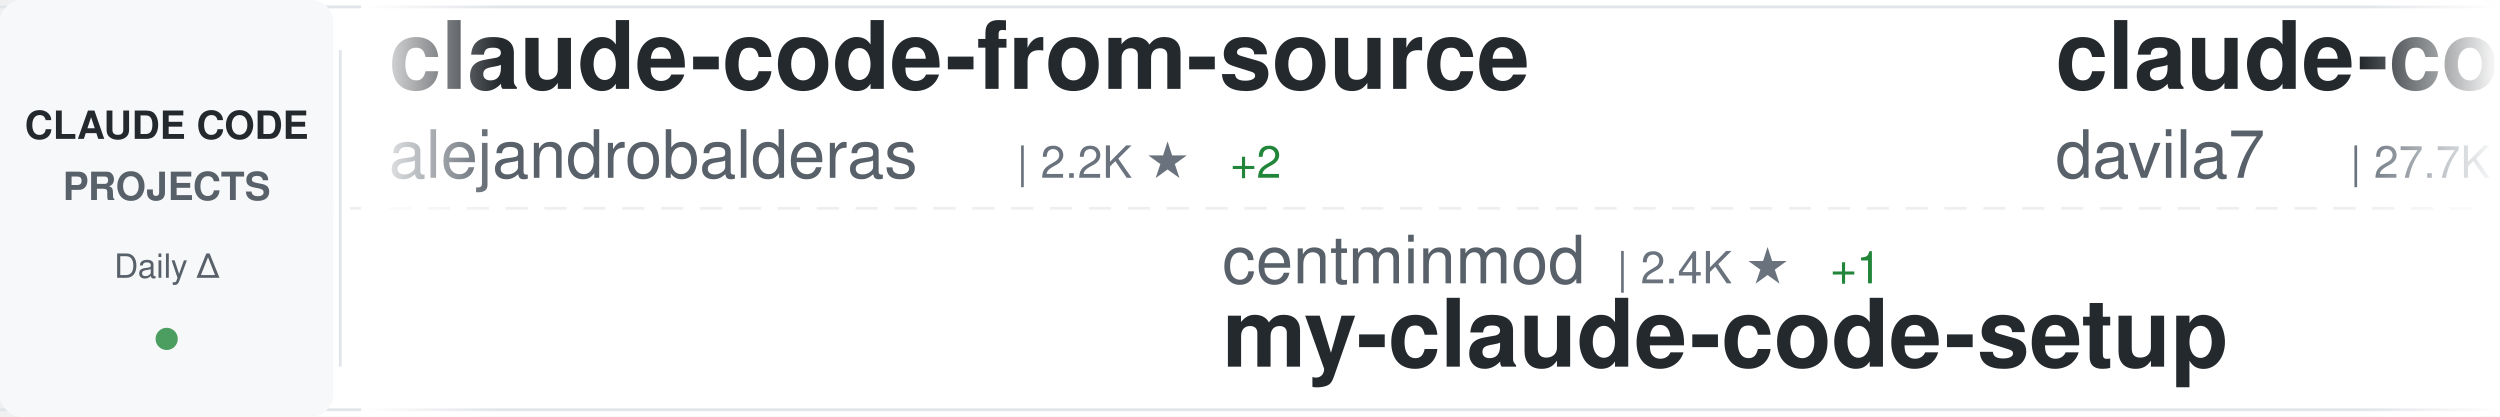
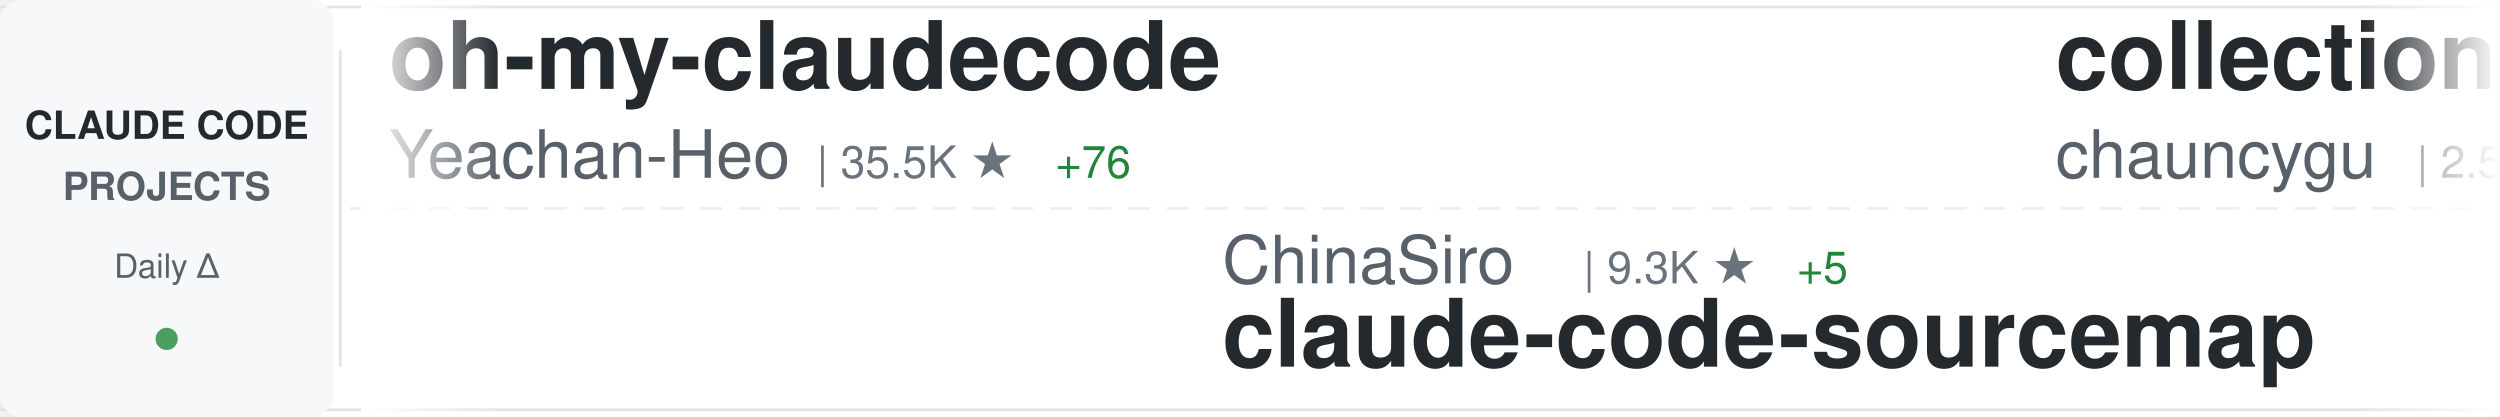
<svg xmlns="http://www.w3.org/2000/svg" width="900" height="150">
  <defs>
    <linearGradient id="awesomeLeftFade" x1="0%" y1="0%" x2="100%" y2="0%">
      <stop offset="0%" style="stop-color:#ffffff;stop-opacity:1" />
      <stop offset="100%" style="stop-color:#ffffff;stop-opacity:0" />
    </linearGradient>
    <linearGradient id="awesomeRightFade" x1="0%" y1="0%" x2="100%" y2="0%">
      <stop offset="0%" style="stop-color:#ffffff;stop-opacity:0" />
      <stop offset="100%" style="stop-color:#ffffff;stop-opacity:1" />
    </linearGradient>
  </defs>
  <rect width="900" height="150" fill="#ffffff" rx="8" />
  <rect x="0" y="2" width="900" height="1" fill="#e1e4e8" />
  <rect x="0" y="147" width="900" height="1" fill="#e1e4e8" />
  <line x1="0" y1="75" x2="900" y2="75" stroke="#e1e4e8" stroke-width="1" stroke-dasharray="8 6" opacity="0.6" />
  <rect x="0" y="0" width="120" height="150" fill="#f6f8fa" rx="8" />
  <text x="60" y="50" font-family="-apple-system, BlinkMacSystemFont, 'Segoe UI', Helvetica, Arial, sans-serif" font-size="14" font-weight="600" fill="#24292e" text-anchor="middle">CLAUDE CODE</text>
  <text x="60" y="72" font-family="-apple-system, BlinkMacSystemFont, 'Segoe UI', Helvetica, Arial, sans-serif" font-size="14" font-weight="600" fill="#586069" text-anchor="middle">PROJECTS</text>
  <text x="60" y="100" font-family="-apple-system, BlinkMacSystemFont, 'Segoe UI', Helvetica, Arial, sans-serif" font-size="12" font-weight="500" fill="#586069" text-anchor="middle">Daily Δ</text>
  <circle cx="60" cy="122" r="4" fill="#22863a" opacity="0.8" />
  <rect x="122" y="18" width="1" height="114" fill="#e1e4e8" />
  <clipPath id="awesomeTickerClip">
    <rect x="130" y="0" width="770" height="150" />
  </clipPath>
  <g clip-path="url(#awesomeTickerClip)">
    <g id="awesomeTickerItems">
      <animateTransform attributeName="transform" attributeType="XML" type="translate" from="0 0" to="-3000 0" dur="54s" repeatCount="indefinite" />
      <g transform="translate(0, 0)">
-         <text x="140" y="32" font-family="-apple-system, BlinkMacSystemFont, 'Segoe UI', Helvetica, Arial, sans-serif" font-size="34" font-weight="600" fill="#24292e">claude-code-from-source</text>
-         <text x="140" y="64" font-family="-apple-system, BlinkMacSystemFont, 'Segoe UI', Helvetica, Arial, sans-serif" font-size="24" font-weight="400" fill="#586069">alejandrobalderas</text>
-         <text x="366" y="64" font-family="-apple-system, BlinkMacSystemFont, 'Segoe UI', Helvetica, Arial, sans-serif" font-size="16" font-weight="500" fill="#6a737d">| 2.2K ★</text>
-         <text x="443" y="64" font-family="-apple-system, BlinkMacSystemFont, 'Segoe UI', Helvetica, Arial, sans-serif" font-size="16" font-weight="500" fill="#22863a"> +2</text>
+         <text x="140" y="32" font-family="-apple-system, BlinkMacSystemFont, 'Segoe UI', Helvetica, Arial, sans-serif" font-size="34" font-weight="600" fill="#24292e">oh-my-claudecode</text>
+         <text x="140" y="64" font-family="-apple-system, BlinkMacSystemFont, 'Segoe UI', Helvetica, Arial, sans-serif" font-size="24" font-weight="400" fill="#586069">Yeachan-Heo</text>
+         <text x="294" y="64" font-family="-apple-system, BlinkMacSystemFont, 'Segoe UI', Helvetica, Arial, sans-serif" font-size="16" font-weight="500" fill="#6a737d">| 35.5K ★</text>
+         <text x="380" y="64" font-family="-apple-system, BlinkMacSystemFont, 'Segoe UI', Helvetica, Arial, sans-serif" font-size="16" font-weight="500" fill="#22863a"> +76</text>
      </g>
      <g transform="translate(300, 0)">
-         <text x="140" y="102" font-family="-apple-system, BlinkMacSystemFont, 'Segoe UI', Helvetica, Arial, sans-serif" font-size="24" font-weight="400" fill="#586069">centminmod</text>
-         <text x="282" y="102" font-family="-apple-system, BlinkMacSystemFont, 'Segoe UI', Helvetica, Arial, sans-serif" font-size="16" font-weight="500" fill="#6a737d">| 2.4K ★</text>
-         <text x="359" y="102" font-family="-apple-system, BlinkMacSystemFont, 'Segoe UI', Helvetica, Arial, sans-serif" font-size="16" font-weight="500" fill="#22863a"> +1</text>
-         <text x="140" y="132" font-family="-apple-system, BlinkMacSystemFont, 'Segoe UI', Helvetica, Arial, sans-serif" font-size="34" font-weight="600" fill="#24292e">my-claude-code-setup</text>
+         <text x="140" y="102" font-family="-apple-system, BlinkMacSystemFont, 'Segoe UI', Helvetica, Arial, sans-serif" font-size="24" font-weight="400" fill="#586069">ChinaSiro</text>
+         <text x="270" y="102" font-family="-apple-system, BlinkMacSystemFont, 'Segoe UI', Helvetica, Arial, sans-serif" font-size="16" font-weight="500" fill="#6a737d">| 9.3K ★</text>
+         <text x="347" y="102" font-family="-apple-system, BlinkMacSystemFont, 'Segoe UI', Helvetica, Arial, sans-serif" font-size="16" font-weight="500" fill="#22863a"> +5</text>
+         <text x="140" y="132" font-family="-apple-system, BlinkMacSystemFont, 'Segoe UI', Helvetica, Arial, sans-serif" font-size="34" font-weight="600" fill="#24292e">claude-code-sourcemap</text>
      </g>
      <g transform="translate(600, 0)">
-         <text x="140" y="32" font-family="-apple-system, BlinkMacSystemFont, 'Segoe UI', Helvetica, Arial, sans-serif" font-size="34" font-weight="600" fill="#24292e">claude-code-templates</text>
-         <text x="140" y="64" font-family="-apple-system, BlinkMacSystemFont, 'Segoe UI', Helvetica, Arial, sans-serif" font-size="24" font-weight="400" fill="#586069">davila7</text>
-         <text x="246" y="64" font-family="-apple-system, BlinkMacSystemFont, 'Segoe UI', Helvetica, Arial, sans-serif" font-size="16" font-weight="500" fill="#6a737d">| 27.7K ★</text>
-         <text x="332" y="64" font-family="-apple-system, BlinkMacSystemFont, 'Segoe UI', Helvetica, Arial, sans-serif" font-size="16" font-weight="500" fill="#22863a"> +20</text>
+         <text x="140" y="32" font-family="-apple-system, BlinkMacSystemFont, 'Segoe UI', Helvetica, Arial, sans-serif" font-size="34" font-weight="600" fill="#24292e">collection-claude-code-s...</text>
+         <text x="140" y="64" font-family="-apple-system, BlinkMacSystemFont, 'Segoe UI', Helvetica, Arial, sans-serif" font-size="24" font-weight="400" fill="#586069">chauncygu</text>
+         <text x="270" y="64" font-family="-apple-system, BlinkMacSystemFont, 'Segoe UI', Helvetica, Arial, sans-serif" font-size="16" font-weight="500" fill="#6a737d">| 2.5K ★</text>
+         <text x="347" y="64" font-family="-apple-system, BlinkMacSystemFont, 'Segoe UI', Helvetica, Arial, sans-serif" font-size="16" font-weight="500" fill="#22863a"> +3</text>
      </g>
      <g transform="translate(900, 0)">
-         <text x="140" y="102" font-family="-apple-system, BlinkMacSystemFont, 'Segoe UI', Helvetica, Arial, sans-serif" font-size="24" font-weight="400" fill="#586069">hangsman</text>
-         <text x="258" y="102" font-family="-apple-system, BlinkMacSystemFont, 'Segoe UI', Helvetica, Arial, sans-serif" font-size="16" font-weight="500" fill="#6a737d">| 781 ★</text>
-         <text x="140" y="132" font-family="-apple-system, BlinkMacSystemFont, 'Segoe UI', Helvetica, Arial, sans-serif" font-size="34" font-weight="600" fill="#24292e">claude-code-source</text>
+         <text x="140" y="102" font-family="-apple-system, BlinkMacSystemFont, 'Segoe UI', Helvetica, Arial, sans-serif" font-size="24" font-weight="400" fill="#586069">affaan-m</text>
+         <text x="258" y="102" font-family="-apple-system, BlinkMacSystemFont, 'Segoe UI', Helvetica, Arial, sans-serif" font-size="16" font-weight="500" fill="#6a737d">| 200.9K ★</text>
+         <text x="353" y="102" font-family="-apple-system, BlinkMacSystemFont, 'Segoe UI', Helvetica, Arial, sans-serif" font-size="16" font-weight="500" fill="#22863a"> +1.5K</text>
+         <text x="140" y="132" font-family="-apple-system, BlinkMacSystemFont, 'Segoe UI', Helvetica, Arial, sans-serif" font-size="34" font-weight="600" fill="#24292e">ECC</text>
      </g>
      <g transform="translate(1200, 0)">
-         <text x="140" y="32" font-family="-apple-system, BlinkMacSystemFont, 'Segoe UI', Helvetica, Arial, sans-serif" font-size="34" font-weight="600" fill="#24292e">claude-code-source-code</text>
-         <text x="140" y="64" font-family="-apple-system, BlinkMacSystemFont, 'Segoe UI', Helvetica, Arial, sans-serif" font-size="24" font-weight="400" fill="#586069">777genius</text>
-         <text x="270" y="64" font-family="-apple-system, BlinkMacSystemFont, 'Segoe UI', Helvetica, Arial, sans-serif" font-size="16" font-weight="500" fill="#6a737d">| 913 ★</text>
-         <text x="338" y="64" font-family="-apple-system, BlinkMacSystemFont, 'Segoe UI', Helvetica, Arial, sans-serif" font-size="16" font-weight="500" fill="#22863a"> +1</text>
+         <text x="140" y="32" font-family="-apple-system, BlinkMacSystemFont, 'Segoe UI', Helvetica, Arial, sans-serif" font-size="34" font-weight="600" fill="#24292e">Claude-Code</text>
+         <text x="140" y="64" font-family="-apple-system, BlinkMacSystemFont, 'Segoe UI', Helvetica, Arial, sans-serif" font-size="24" font-weight="400" fill="#586069">KPR111</text>
+         <text x="234" y="64" font-family="-apple-system, BlinkMacSystemFont, 'Segoe UI', Helvetica, Arial, sans-serif" font-size="16" font-weight="500" fill="#6a737d">| 18 ★</text>
      </g>
      <g transform="translate(1500, 0)">
-         <text x="140" y="102" font-family="-apple-system, BlinkMacSystemFont, 'Segoe UI', Helvetica, Arial, sans-serif" font-size="24" font-weight="400" fill="#586069">VoltAgent</text>
-         <text x="270" y="102" font-family="-apple-system, BlinkMacSystemFont, 'Segoe UI', Helvetica, Arial, sans-serif" font-size="16" font-weight="500" fill="#6a737d">| 21.0K ★</text>
-         <text x="356" y="102" font-family="-apple-system, BlinkMacSystemFont, 'Segoe UI', Helvetica, Arial, sans-serif" font-size="16" font-weight="500" fill="#22863a"> +64</text>
-         <text x="140" y="132" font-family="-apple-system, BlinkMacSystemFont, 'Segoe UI', Helvetica, Arial, sans-serif" font-size="34" font-weight="600" fill="#24292e">awesome-claude-code-suba...</text>
+         <text x="140" y="102" font-family="-apple-system, BlinkMacSystemFont, 'Segoe UI', Helvetica, Arial, sans-serif" font-size="24" font-weight="400" fill="#586069">disler</text>
+         <text x="234" y="102" font-family="-apple-system, BlinkMacSystemFont, 'Segoe UI', Helvetica, Arial, sans-serif" font-size="16" font-weight="500" fill="#6a737d">| 3.7K ★</text>
+         <text x="311" y="102" font-family="-apple-system, BlinkMacSystemFont, 'Segoe UI', Helvetica, Arial, sans-serif" font-size="16" font-weight="500" fill="#22863a"> +4</text>
+         <text x="140" y="132" font-family="-apple-system, BlinkMacSystemFont, 'Segoe UI', Helvetica, Arial, sans-serif" font-size="34" font-weight="600" fill="#24292e">claude-code-hooks-master...</text>
      </g>
      <g transform="translate(1800, 0)">
-         <text x="140" y="32" font-family="-apple-system, BlinkMacSystemFont, 'Segoe UI', Helvetica, Arial, sans-serif" font-size="34" font-weight="600" fill="#24292e">claude-code-source</text>
-         <text x="140" y="64" font-family="-apple-system, BlinkMacSystemFont, 'Segoe UI', Helvetica, Arial, sans-serif" font-size="24" font-weight="400" fill="#586069">AprilNEA</text>
-         <text x="258" y="64" font-family="-apple-system, BlinkMacSystemFont, 'Segoe UI', Helvetica, Arial, sans-serif" font-size="16" font-weight="500" fill="#6a737d">| 384 ★</text>
+         <text x="140" y="32" font-family="-apple-system, BlinkMacSystemFont, 'Segoe UI', Helvetica, Arial, sans-serif" font-size="34" font-weight="600" fill="#24292e">free-claude-code</text>
+         <text x="140" y="64" font-family="-apple-system, BlinkMacSystemFont, 'Segoe UI', Helvetica, Arial, sans-serif" font-size="24" font-weight="400" fill="#586069">Alishahryar1</text>
+         <text x="306" y="64" font-family="-apple-system, BlinkMacSystemFont, 'Segoe UI', Helvetica, Arial, sans-serif" font-size="16" font-weight="500" fill="#6a737d">| 31.4K ★</text>
+         <text x="392" y="64" font-family="-apple-system, BlinkMacSystemFont, 'Segoe UI', Helvetica, Arial, sans-serif" font-size="16" font-weight="500" fill="#22863a"> +261</text>
      </g>
      <g transform="translate(2100, 0)">
-         <text x="140" y="102" font-family="-apple-system, BlinkMacSystemFont, 'Segoe UI', Helvetica, Arial, sans-serif" font-size="24" font-weight="400" fill="#586069">sickn33</text>
-         <text x="246" y="102" font-family="-apple-system, BlinkMacSystemFont, 'Segoe UI', Helvetica, Arial, sans-serif" font-size="16" font-weight="500" fill="#6a737d">| 39.3K ★</text>
-         <text x="332" y="102" font-family="-apple-system, BlinkMacSystemFont, 'Segoe UI', Helvetica, Arial, sans-serif" font-size="16" font-weight="500" fill="#22863a"> +85</text>
-         <text x="140" y="132" font-family="-apple-system, BlinkMacSystemFont, 'Segoe UI', Helvetica, Arial, sans-serif" font-size="34" font-weight="600" fill="#24292e">antigravity-awesome-skil...</text>
+         <text x="140" y="102" font-family="-apple-system, BlinkMacSystemFont, 'Segoe UI', Helvetica, Arial, sans-serif" font-size="24" font-weight="400" fill="#586069">ding113</text>
+         <text x="246" y="102" font-family="-apple-system, BlinkMacSystemFont, 'Segoe UI', Helvetica, Arial, sans-serif" font-size="16" font-weight="500" fill="#6a737d">| 3.0K ★</text>
+         <text x="323" y="102" font-family="-apple-system, BlinkMacSystemFont, 'Segoe UI', Helvetica, Arial, sans-serif" font-size="16" font-weight="500" fill="#22863a"> +5</text>
+         <text x="140" y="132" font-family="-apple-system, BlinkMacSystemFont, 'Segoe UI', Helvetica, Arial, sans-serif" font-size="34" font-weight="600" fill="#24292e">claude-code-hub</text>
      </g>
      <g transform="translate(2400, 0)">
-         <text x="140" y="32" font-family="-apple-system, BlinkMacSystemFont, 'Segoe UI', Helvetica, Arial, sans-serif" font-size="34" font-weight="600" fill="#24292e">claude-code-settings</text>
-         <text x="140" y="64" font-family="-apple-system, BlinkMacSystemFont, 'Segoe UI', Helvetica, Arial, sans-serif" font-size="24" font-weight="400" fill="#586069">feiskyer</text>
-         <text x="258" y="64" font-family="-apple-system, BlinkMacSystemFont, 'Segoe UI', Helvetica, Arial, sans-serif" font-size="16" font-weight="500" fill="#6a737d">| 1.5K ★</text>
-         <text x="335" y="64" font-family="-apple-system, BlinkMacSystemFont, 'Segoe UI', Helvetica, Arial, sans-serif" font-size="16" font-weight="500" fill="#22863a"> +2</text>
+         <text x="140" y="32" font-family="-apple-system, BlinkMacSystemFont, 'Segoe UI', Helvetica, Arial, sans-serif" font-size="34" font-weight="600" fill="#24292e">claude-code-workflows</text>
+         <text x="140" y="64" font-family="-apple-system, BlinkMacSystemFont, 'Segoe UI', Helvetica, Arial, sans-serif" font-size="24" font-weight="400" fill="#586069">OneRedOak</text>
+         <text x="270" y="64" font-family="-apple-system, BlinkMacSystemFont, 'Segoe UI', Helvetica, Arial, sans-serif" font-size="16" font-weight="500" fill="#6a737d">| 3.8K ★</text>
+         <text x="347" y="64" font-family="-apple-system, BlinkMacSystemFont, 'Segoe UI', Helvetica, Arial, sans-serif" font-size="16" font-weight="500" fill="#22863a"> +2</text>
      </g>
      <g transform="translate(2700, 0)">
-         <text x="140" y="102" font-family="-apple-system, BlinkMacSystemFont, 'Segoe UI', Helvetica, Arial, sans-serif" font-size="24" font-weight="400" fill="#586069">pedrohcgs</text>
-         <text x="270" y="102" font-family="-apple-system, BlinkMacSystemFont, 'Segoe UI', Helvetica, Arial, sans-serif" font-size="16" font-weight="500" fill="#6a737d">| 1.2K ★</text>
-         <text x="347" y="102" font-family="-apple-system, BlinkMacSystemFont, 'Segoe UI', Helvetica, Arial, sans-serif" font-size="16" font-weight="500" fill="#22863a"> +5</text>
-         <text x="140" y="132" font-family="-apple-system, BlinkMacSystemFont, 'Segoe UI', Helvetica, Arial, sans-serif" font-size="34" font-weight="600" fill="#24292e">claude-code-my-workflow</text>
+         <text x="140" y="102" font-family="-apple-system, BlinkMacSystemFont, 'Segoe UI', Helvetica, Arial, sans-serif" font-size="24" font-weight="400" fill="#586069">RichardAtCT</text>
+         <text x="294" y="102" font-family="-apple-system, BlinkMacSystemFont, 'Segoe UI', Helvetica, Arial, sans-serif" font-size="16" font-weight="500" fill="#6a737d">| 2.7K ★</text>
+         <text x="371" y="102" font-family="-apple-system, BlinkMacSystemFont, 'Segoe UI', Helvetica, Arial, sans-serif" font-size="16" font-weight="500" fill="#22863a"> +4</text>
+         <text x="140" y="132" font-family="-apple-system, BlinkMacSystemFont, 'Segoe UI', Helvetica, Arial, sans-serif" font-size="34" font-weight="600" fill="#24292e">claude-code-telegram</text>
      </g>
      <g transform="translate(3000, 0)">
-         <text x="140" y="32" font-family="-apple-system, BlinkMacSystemFont, 'Segoe UI', Helvetica, Arial, sans-serif" font-size="34" font-weight="600" fill="#24292e">claude-code-from-source</text>
-         <text x="140" y="64" font-family="-apple-system, BlinkMacSystemFont, 'Segoe UI', Helvetica, Arial, sans-serif" font-size="24" font-weight="400" fill="#586069">alejandrobalderas</text>
-         <text x="366" y="64" font-family="-apple-system, BlinkMacSystemFont, 'Segoe UI', Helvetica, Arial, sans-serif" font-size="16" font-weight="500" fill="#6a737d">| 2.2K ★</text>
-         <text x="443" y="64" font-family="-apple-system, BlinkMacSystemFont, 'Segoe UI', Helvetica, Arial, sans-serif" font-size="16" font-weight="500" fill="#22863a"> +2</text>
+         <text x="140" y="32" font-family="-apple-system, BlinkMacSystemFont, 'Segoe UI', Helvetica, Arial, sans-serif" font-size="34" font-weight="600" fill="#24292e">oh-my-claudecode</text>
+         <text x="140" y="64" font-family="-apple-system, BlinkMacSystemFont, 'Segoe UI', Helvetica, Arial, sans-serif" font-size="24" font-weight="400" fill="#586069">Yeachan-Heo</text>
+         <text x="294" y="64" font-family="-apple-system, BlinkMacSystemFont, 'Segoe UI', Helvetica, Arial, sans-serif" font-size="16" font-weight="500" fill="#6a737d">| 35.5K ★</text>
+         <text x="380" y="64" font-family="-apple-system, BlinkMacSystemFont, 'Segoe UI', Helvetica, Arial, sans-serif" font-size="16" font-weight="500" fill="#22863a"> +76</text>
      </g>
      <g transform="translate(3300, 0)">
-         <text x="140" y="102" font-family="-apple-system, BlinkMacSystemFont, 'Segoe UI', Helvetica, Arial, sans-serif" font-size="24" font-weight="400" fill="#586069">centminmod</text>
-         <text x="282" y="102" font-family="-apple-system, BlinkMacSystemFont, 'Segoe UI', Helvetica, Arial, sans-serif" font-size="16" font-weight="500" fill="#6a737d">| 2.4K ★</text>
-         <text x="359" y="102" font-family="-apple-system, BlinkMacSystemFont, 'Segoe UI', Helvetica, Arial, sans-serif" font-size="16" font-weight="500" fill="#22863a"> +1</text>
-         <text x="140" y="132" font-family="-apple-system, BlinkMacSystemFont, 'Segoe UI', Helvetica, Arial, sans-serif" font-size="34" font-weight="600" fill="#24292e">my-claude-code-setup</text>
+         <text x="140" y="102" font-family="-apple-system, BlinkMacSystemFont, 'Segoe UI', Helvetica, Arial, sans-serif" font-size="24" font-weight="400" fill="#586069">ChinaSiro</text>
+         <text x="270" y="102" font-family="-apple-system, BlinkMacSystemFont, 'Segoe UI', Helvetica, Arial, sans-serif" font-size="16" font-weight="500" fill="#6a737d">| 9.3K ★</text>
+         <text x="347" y="102" font-family="-apple-system, BlinkMacSystemFont, 'Segoe UI', Helvetica, Arial, sans-serif" font-size="16" font-weight="500" fill="#22863a"> +5</text>
+         <text x="140" y="132" font-family="-apple-system, BlinkMacSystemFont, 'Segoe UI', Helvetica, Arial, sans-serif" font-size="34" font-weight="600" fill="#24292e">claude-code-sourcemap</text>
      </g>
      <g transform="translate(3600, 0)">
-         <text x="140" y="32" font-family="-apple-system, BlinkMacSystemFont, 'Segoe UI', Helvetica, Arial, sans-serif" font-size="34" font-weight="600" fill="#24292e">claude-code-templates</text>
-         <text x="140" y="64" font-family="-apple-system, BlinkMacSystemFont, 'Segoe UI', Helvetica, Arial, sans-serif" font-size="24" font-weight="400" fill="#586069">davila7</text>
-         <text x="246" y="64" font-family="-apple-system, BlinkMacSystemFont, 'Segoe UI', Helvetica, Arial, sans-serif" font-size="16" font-weight="500" fill="#6a737d">| 27.7K ★</text>
-         <text x="332" y="64" font-family="-apple-system, BlinkMacSystemFont, 'Segoe UI', Helvetica, Arial, sans-serif" font-size="16" font-weight="500" fill="#22863a"> +20</text>
+         <text x="140" y="32" font-family="-apple-system, BlinkMacSystemFont, 'Segoe UI', Helvetica, Arial, sans-serif" font-size="34" font-weight="600" fill="#24292e">collection-claude-code-s...</text>
+         <text x="140" y="64" font-family="-apple-system, BlinkMacSystemFont, 'Segoe UI', Helvetica, Arial, sans-serif" font-size="24" font-weight="400" fill="#586069">chauncygu</text>
+         <text x="270" y="64" font-family="-apple-system, BlinkMacSystemFont, 'Segoe UI', Helvetica, Arial, sans-serif" font-size="16" font-weight="500" fill="#6a737d">| 2.5K ★</text>
+         <text x="347" y="64" font-family="-apple-system, BlinkMacSystemFont, 'Segoe UI', Helvetica, Arial, sans-serif" font-size="16" font-weight="500" fill="#22863a"> +3</text>
      </g>
      <g transform="translate(3900, 0)">
-         <text x="140" y="102" font-family="-apple-system, BlinkMacSystemFont, 'Segoe UI', Helvetica, Arial, sans-serif" font-size="24" font-weight="400" fill="#586069">hangsman</text>
-         <text x="258" y="102" font-family="-apple-system, BlinkMacSystemFont, 'Segoe UI', Helvetica, Arial, sans-serif" font-size="16" font-weight="500" fill="#6a737d">| 781 ★</text>
-         <text x="140" y="132" font-family="-apple-system, BlinkMacSystemFont, 'Segoe UI', Helvetica, Arial, sans-serif" font-size="34" font-weight="600" fill="#24292e">claude-code-source</text>
+         <text x="140" y="102" font-family="-apple-system, BlinkMacSystemFont, 'Segoe UI', Helvetica, Arial, sans-serif" font-size="24" font-weight="400" fill="#586069">affaan-m</text>
+         <text x="258" y="102" font-family="-apple-system, BlinkMacSystemFont, 'Segoe UI', Helvetica, Arial, sans-serif" font-size="16" font-weight="500" fill="#6a737d">| 200.9K ★</text>
+         <text x="353" y="102" font-family="-apple-system, BlinkMacSystemFont, 'Segoe UI', Helvetica, Arial, sans-serif" font-size="16" font-weight="500" fill="#22863a"> +1.5K</text>
+         <text x="140" y="132" font-family="-apple-system, BlinkMacSystemFont, 'Segoe UI', Helvetica, Arial, sans-serif" font-size="34" font-weight="600" fill="#24292e">ECC</text>
      </g>
    </g>
  </g>
  <rect x="130" y="0" width="50" height="150" fill="url(#awesomeLeftFade)" />
  <rect x="850" y="0" width="50" height="150" fill="url(#awesomeRightFade)" />
</svg>
